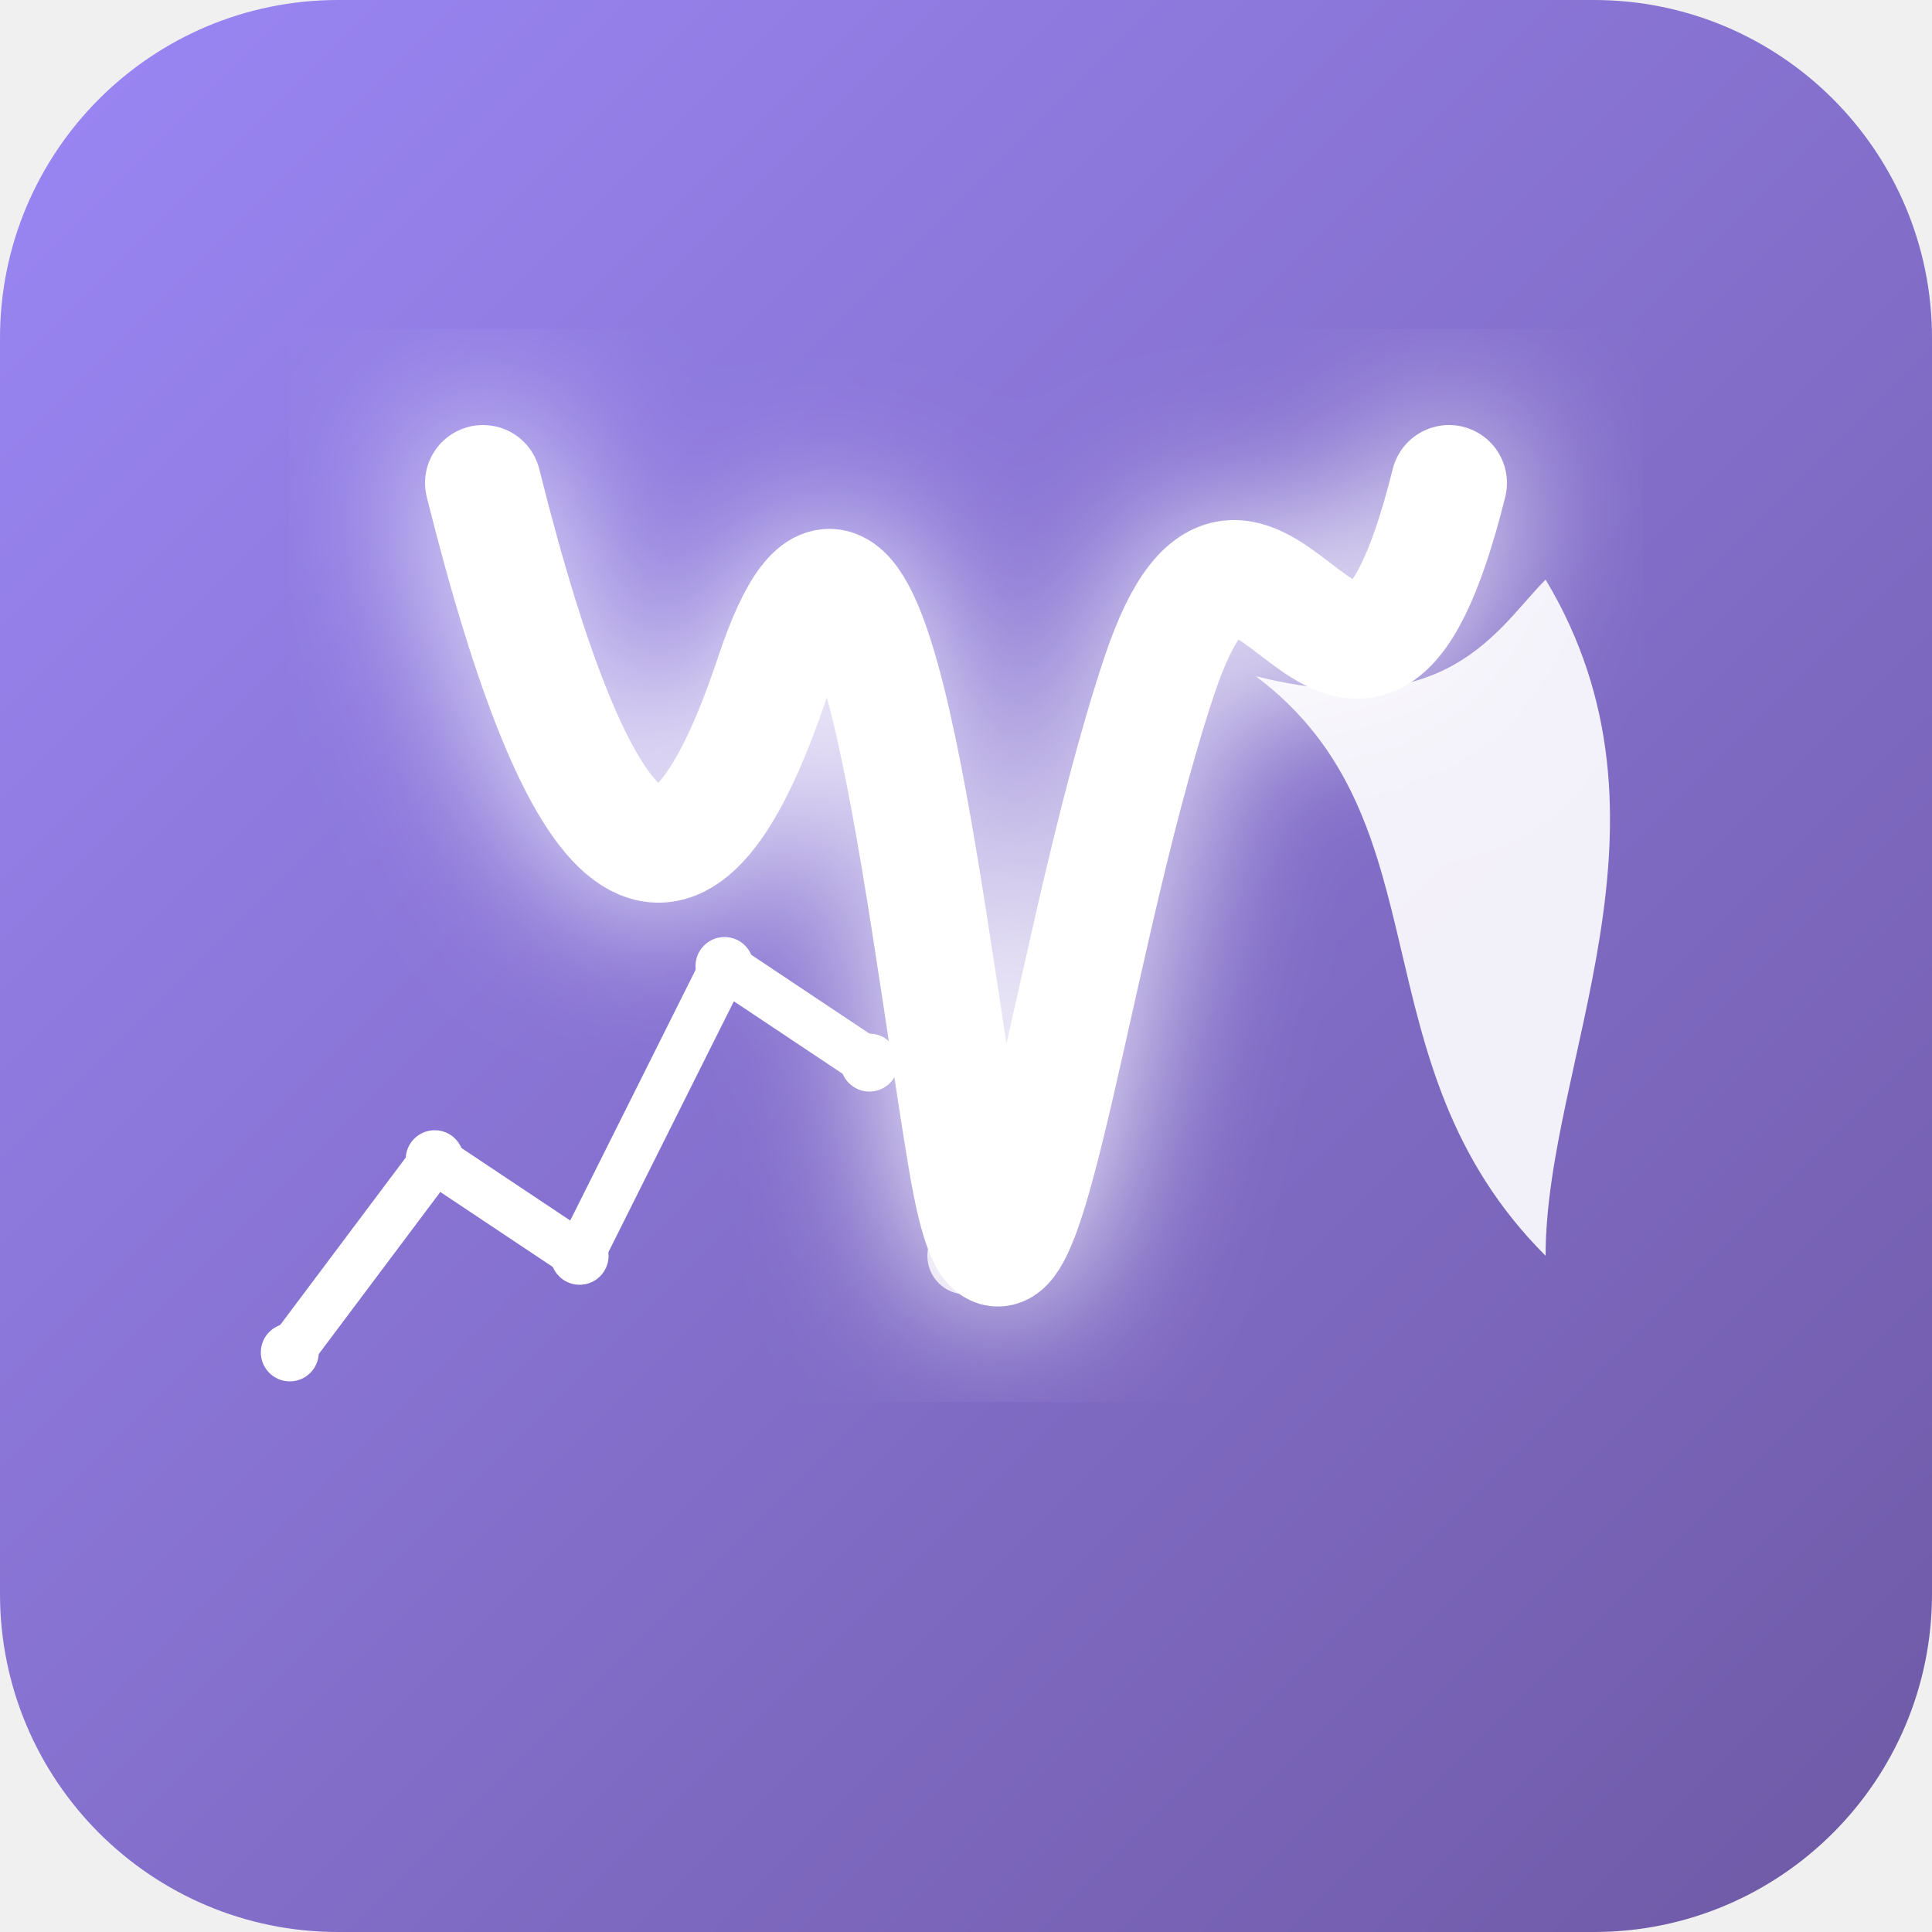
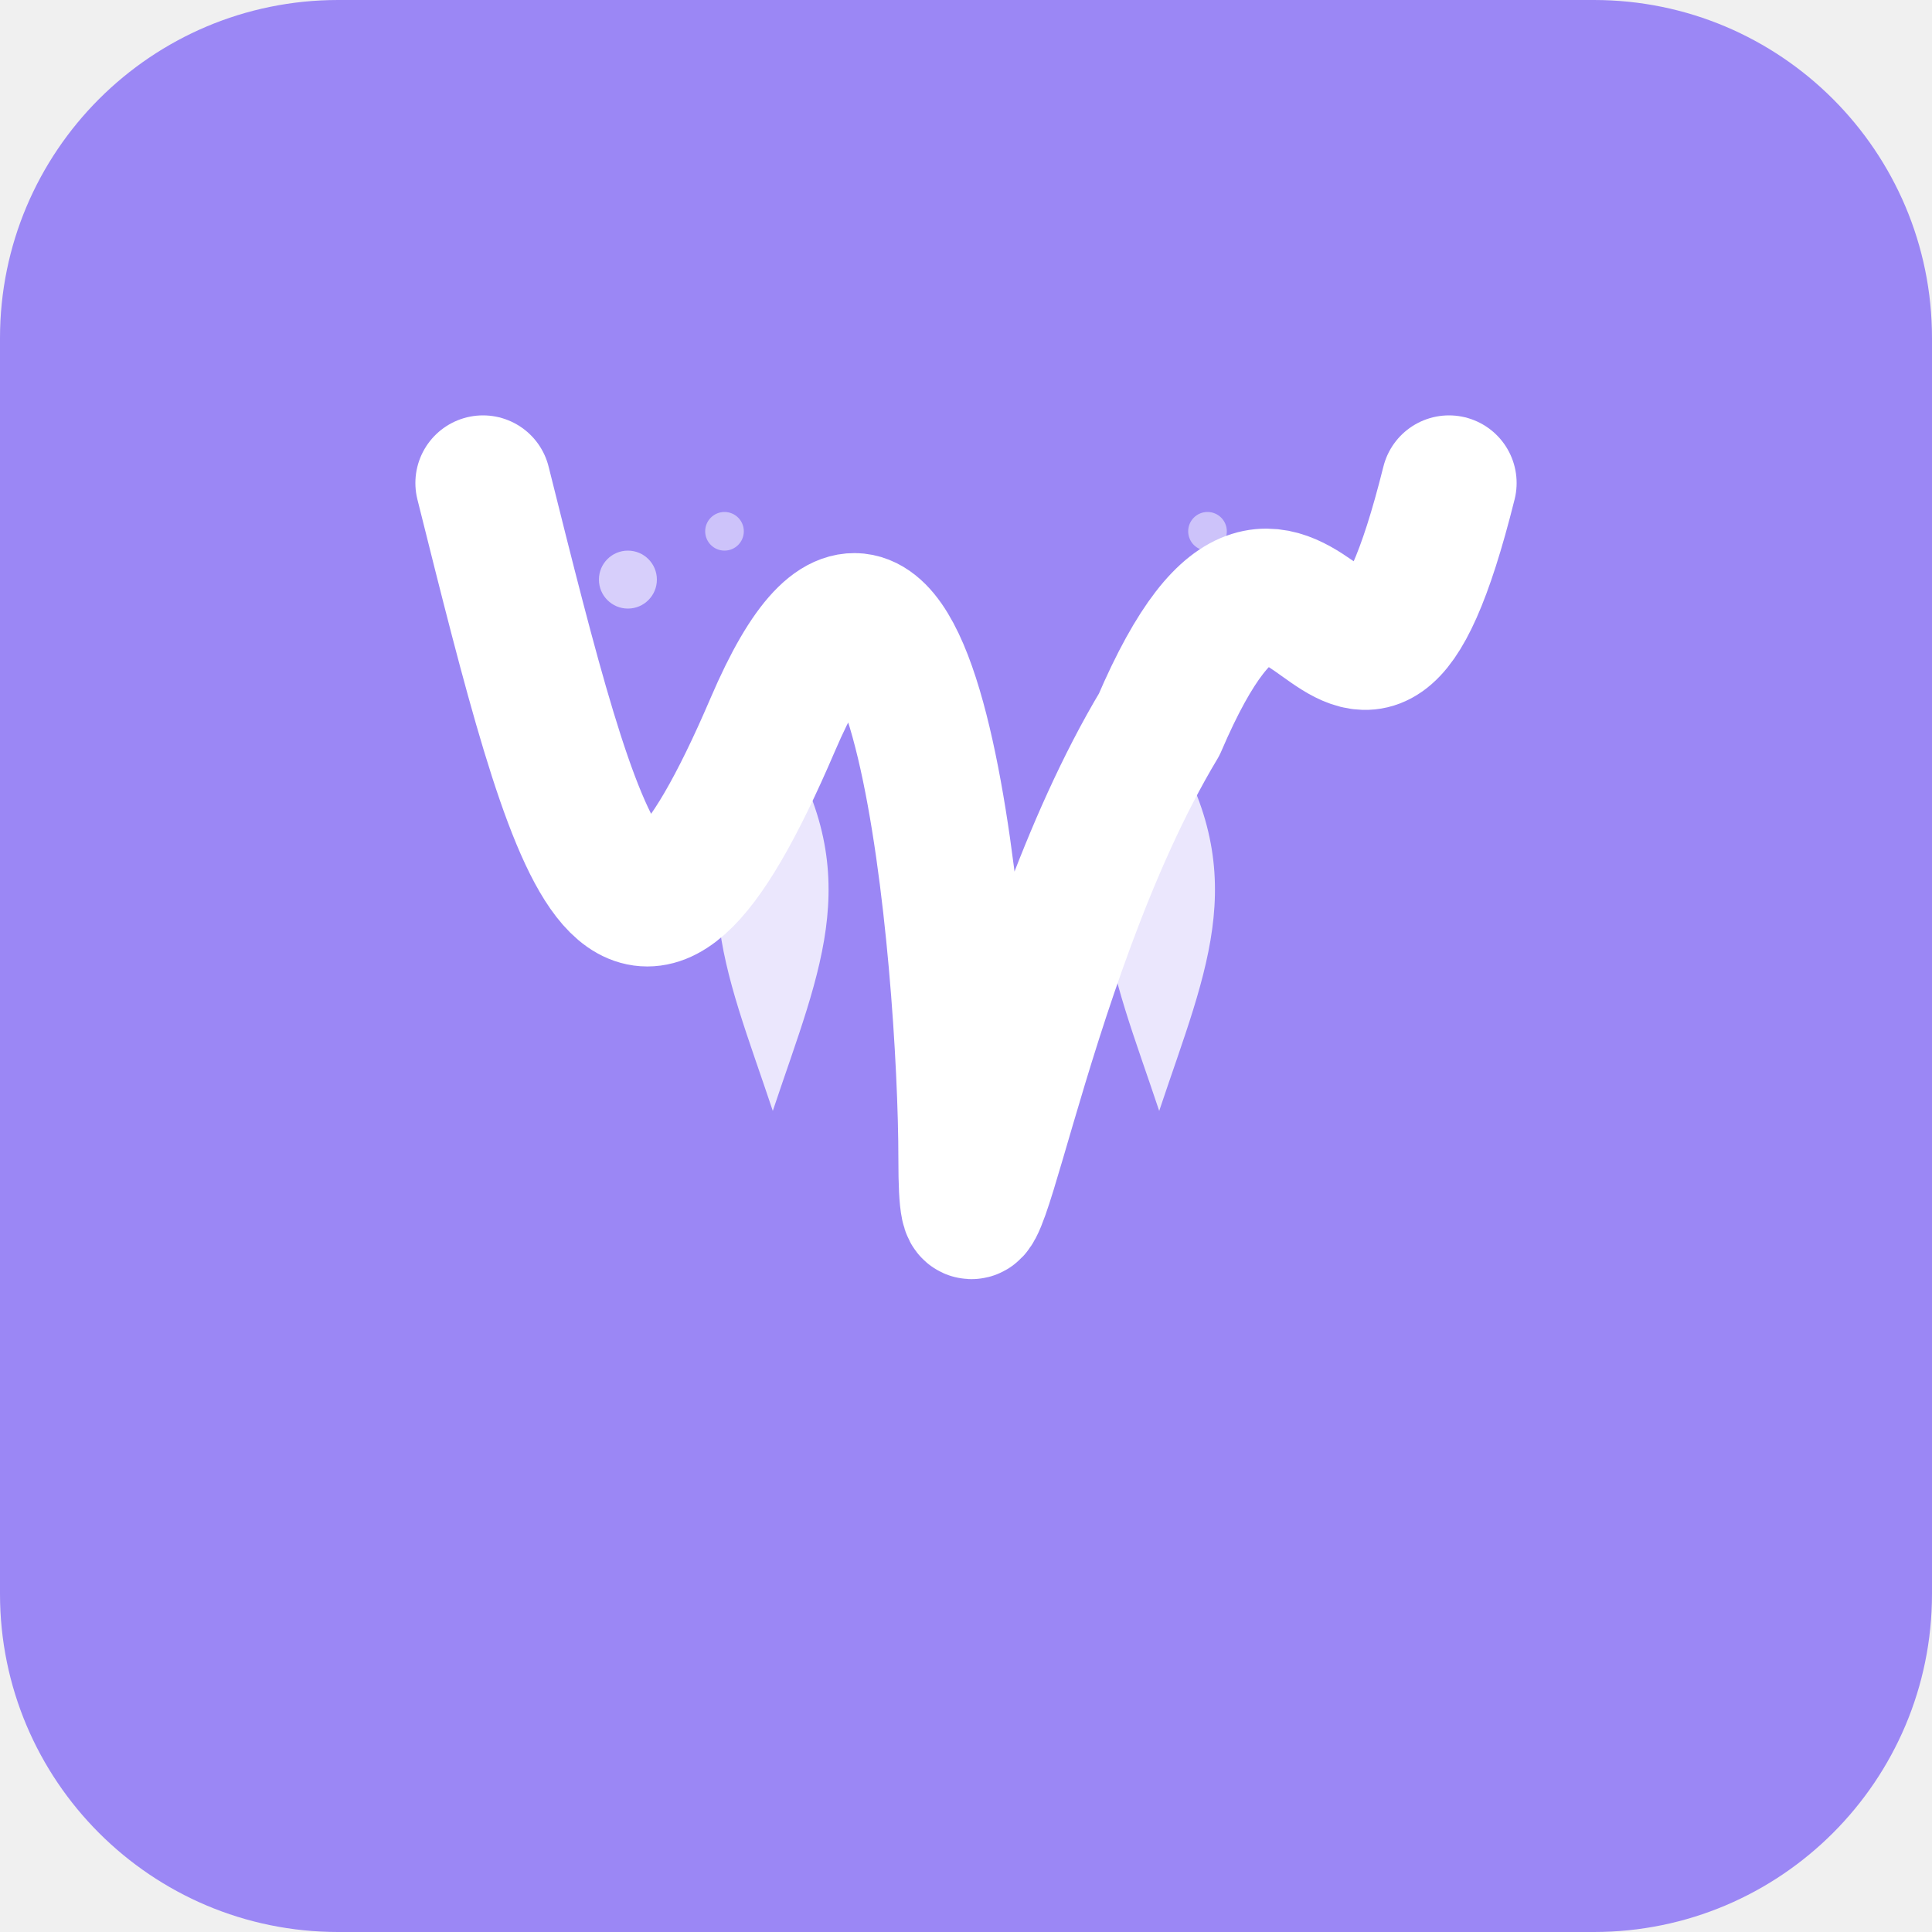
<svg xmlns="http://www.w3.org/2000/svg" width="200" height="200" viewBox="0 0 200 200" fill="none">
-   <defs>
-     <linearGradient id="purpleGradient" x1="0" y1="0" x2="200" y2="200" gradientUnits="userSpaceOnUse">
-       <stop offset="0%" stop-color="#9B87F5" />
-       <stop offset="100%" stop-color="#6E59A5" />
-     </linearGradient>
-     <filter id="glow" x="-20%" y="-20%" width="140%" height="140%">
-       <feGaussianBlur stdDeviation="8" result="blur" />
-       <feComposite in="SourceGraphic" in2="blur" operator="over" />
-     </filter>
-   </defs>
-   <rect width="200" height="200" rx="35" fill="url(#purpleGradient)" />
-   <path d="M50 50C60 90 70 100 80 70C90 40 95 90 100 120C105 150 110 100 120 70C130 40 140 90 150 50" stroke="white" stroke-width="12" stroke-linecap="round" stroke-linejoin="round" filter="url(#glow)" />
-   <circle cx="50" cy="50" r="4" fill="white" opacity="0.8" />
-   <circle cx="150" cy="50" r="4" fill="white" opacity="0.8" />
-   <circle cx="100" cy="130" r="4" fill="white" opacity="0.8" />
-   <path d="M160 60C175 85 160 110 160 130C140 110 150 85 130 70C150 75 155 65 160 60Z" fill="white" opacity="0.9" />
-   <path d="M30 140L45 120L60 130L75 100L90 110" stroke="white" stroke-width="5" stroke-linecap="round" stroke-linejoin="round" />
-   <circle cx="30" cy="140" r="3" fill="white" />
-   <circle cx="45" cy="120" r="3" fill="white" />
-   <circle cx="60" cy="130" r="3" fill="white" />
-   <circle cx="75" cy="100" r="3" fill="white" />
-   <circle cx="90" cy="110" r="3" fill="white" />
+   <rect width="200" height="200" rx="35" fill="#9B87F5" />
+   <path d="M50 50            C60 90 65 110 80 75            C95 40 100 100 100 120            C100 140 105 100 120 75            C135 40 140 90 150 50" stroke="white" stroke-width="14" stroke-linecap="round" stroke-linejoin="round" />
+   <path d="M80 75C70 90 75 100 80 115C85 100 90 90 80 75Z" fill="white" opacity="0.8" />
+   <path d="M120 75C110 90 115 100 120 115C125 100 130 90 120 75Z" fill="white" opacity="0.8" />
+   <circle cx="65" cy="60" r="3" fill="white" opacity="0.6" />
+   <circle cx="75" cy="55" r="2" fill="white" opacity="0.5" />
+   <circle cx="135" cy="60" r="3" fill="white" opacity="0.6" />
+   <circle cx="125" cy="55" r="2" fill="white" opacity="0.5" />
</svg>
